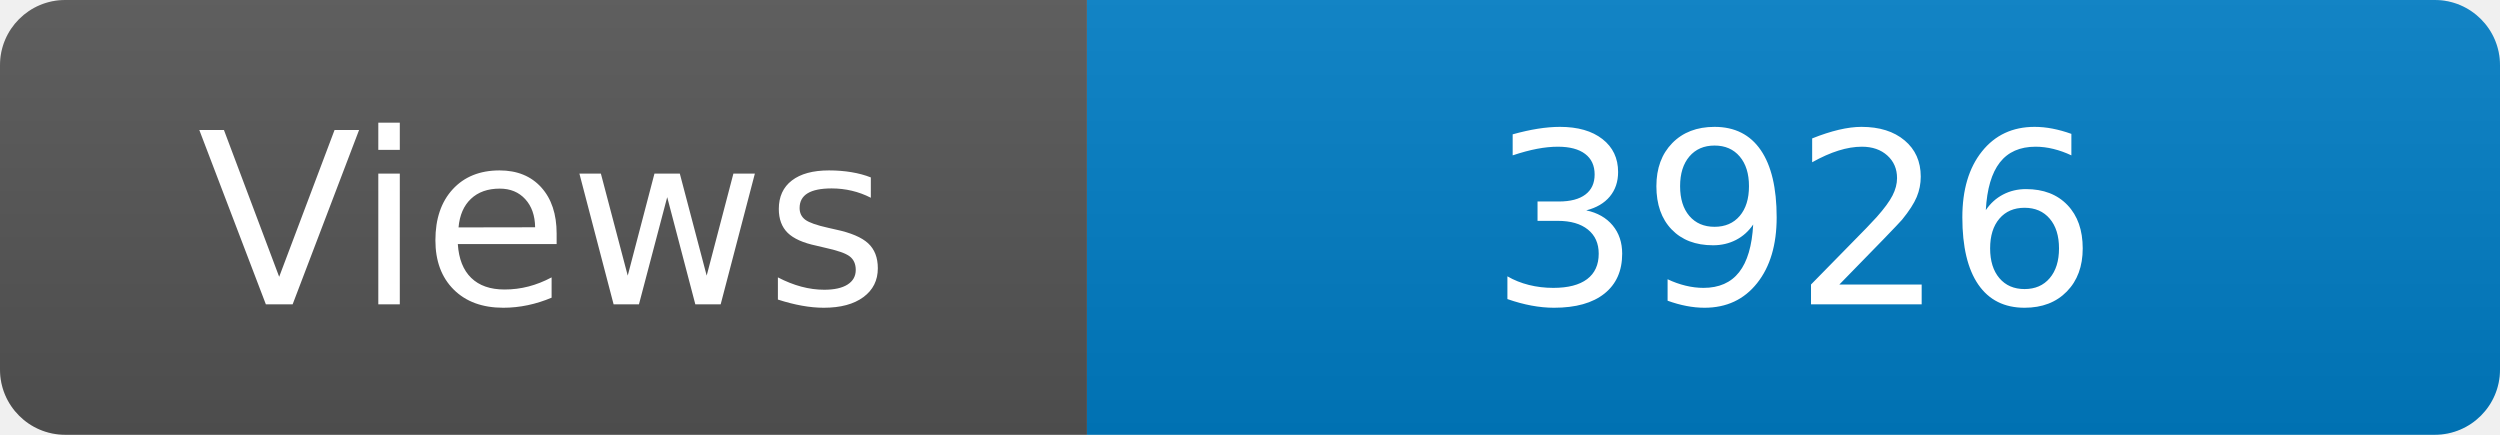
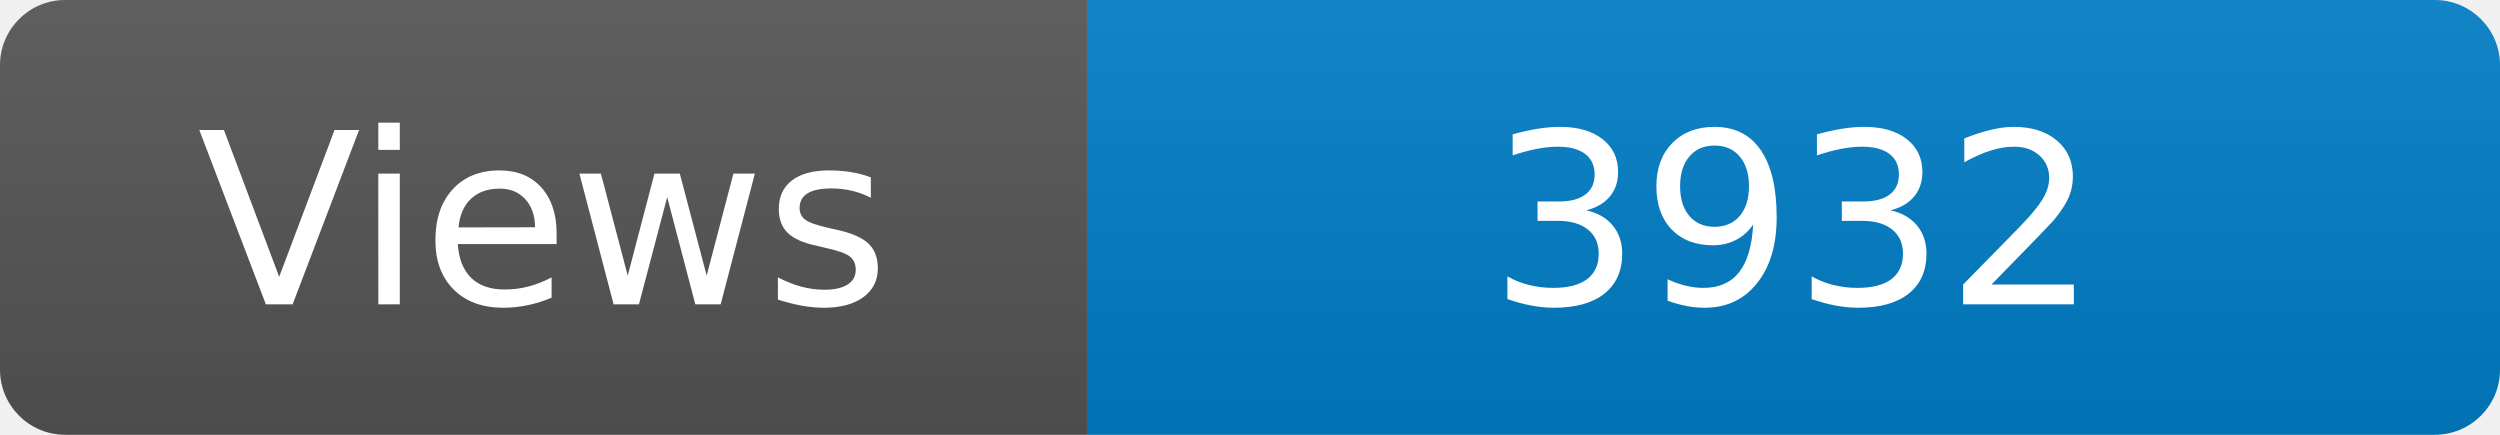
<svg xmlns="http://www.w3.org/2000/svg" width="115" height="20" role="img" aria-label="Maintained?: yes">
  <linearGradient id="s" x2="0" y2="100%">
    <stop offset="0" stop-color="#bbb" stop-opacity=".1" />
    <stop offset="1" stop-opacity=".1" />
  </linearGradient>
  <clipPath id="r">
    <rect width="115" height="20" rx="3" fill="#fff" />
  </clipPath>
  <g clip-path="url(#r)">
    <rect width="50" height="20" fill="#555" />
    <rect x="50" width="160" height="20" fill="#007ec6" />
    <rect width="115" height="20" fill="url(#s)" />
  </g>
  <g fill="#fff" text-anchor="middle" font-family="Verdana,Geneva,DejaVu Sans,sans-serif" font-size="110">
    <text x="250" y="140" transform="scale(.1)" fill="#fff">Views</text>
-     <text x="825" y="140" transform="scale(.1)" fill="#fff">3926</text>
+     <text x="825" y="140" transform="scale(.1)" fill="#fff">3932</text>
  </g>
</svg>
